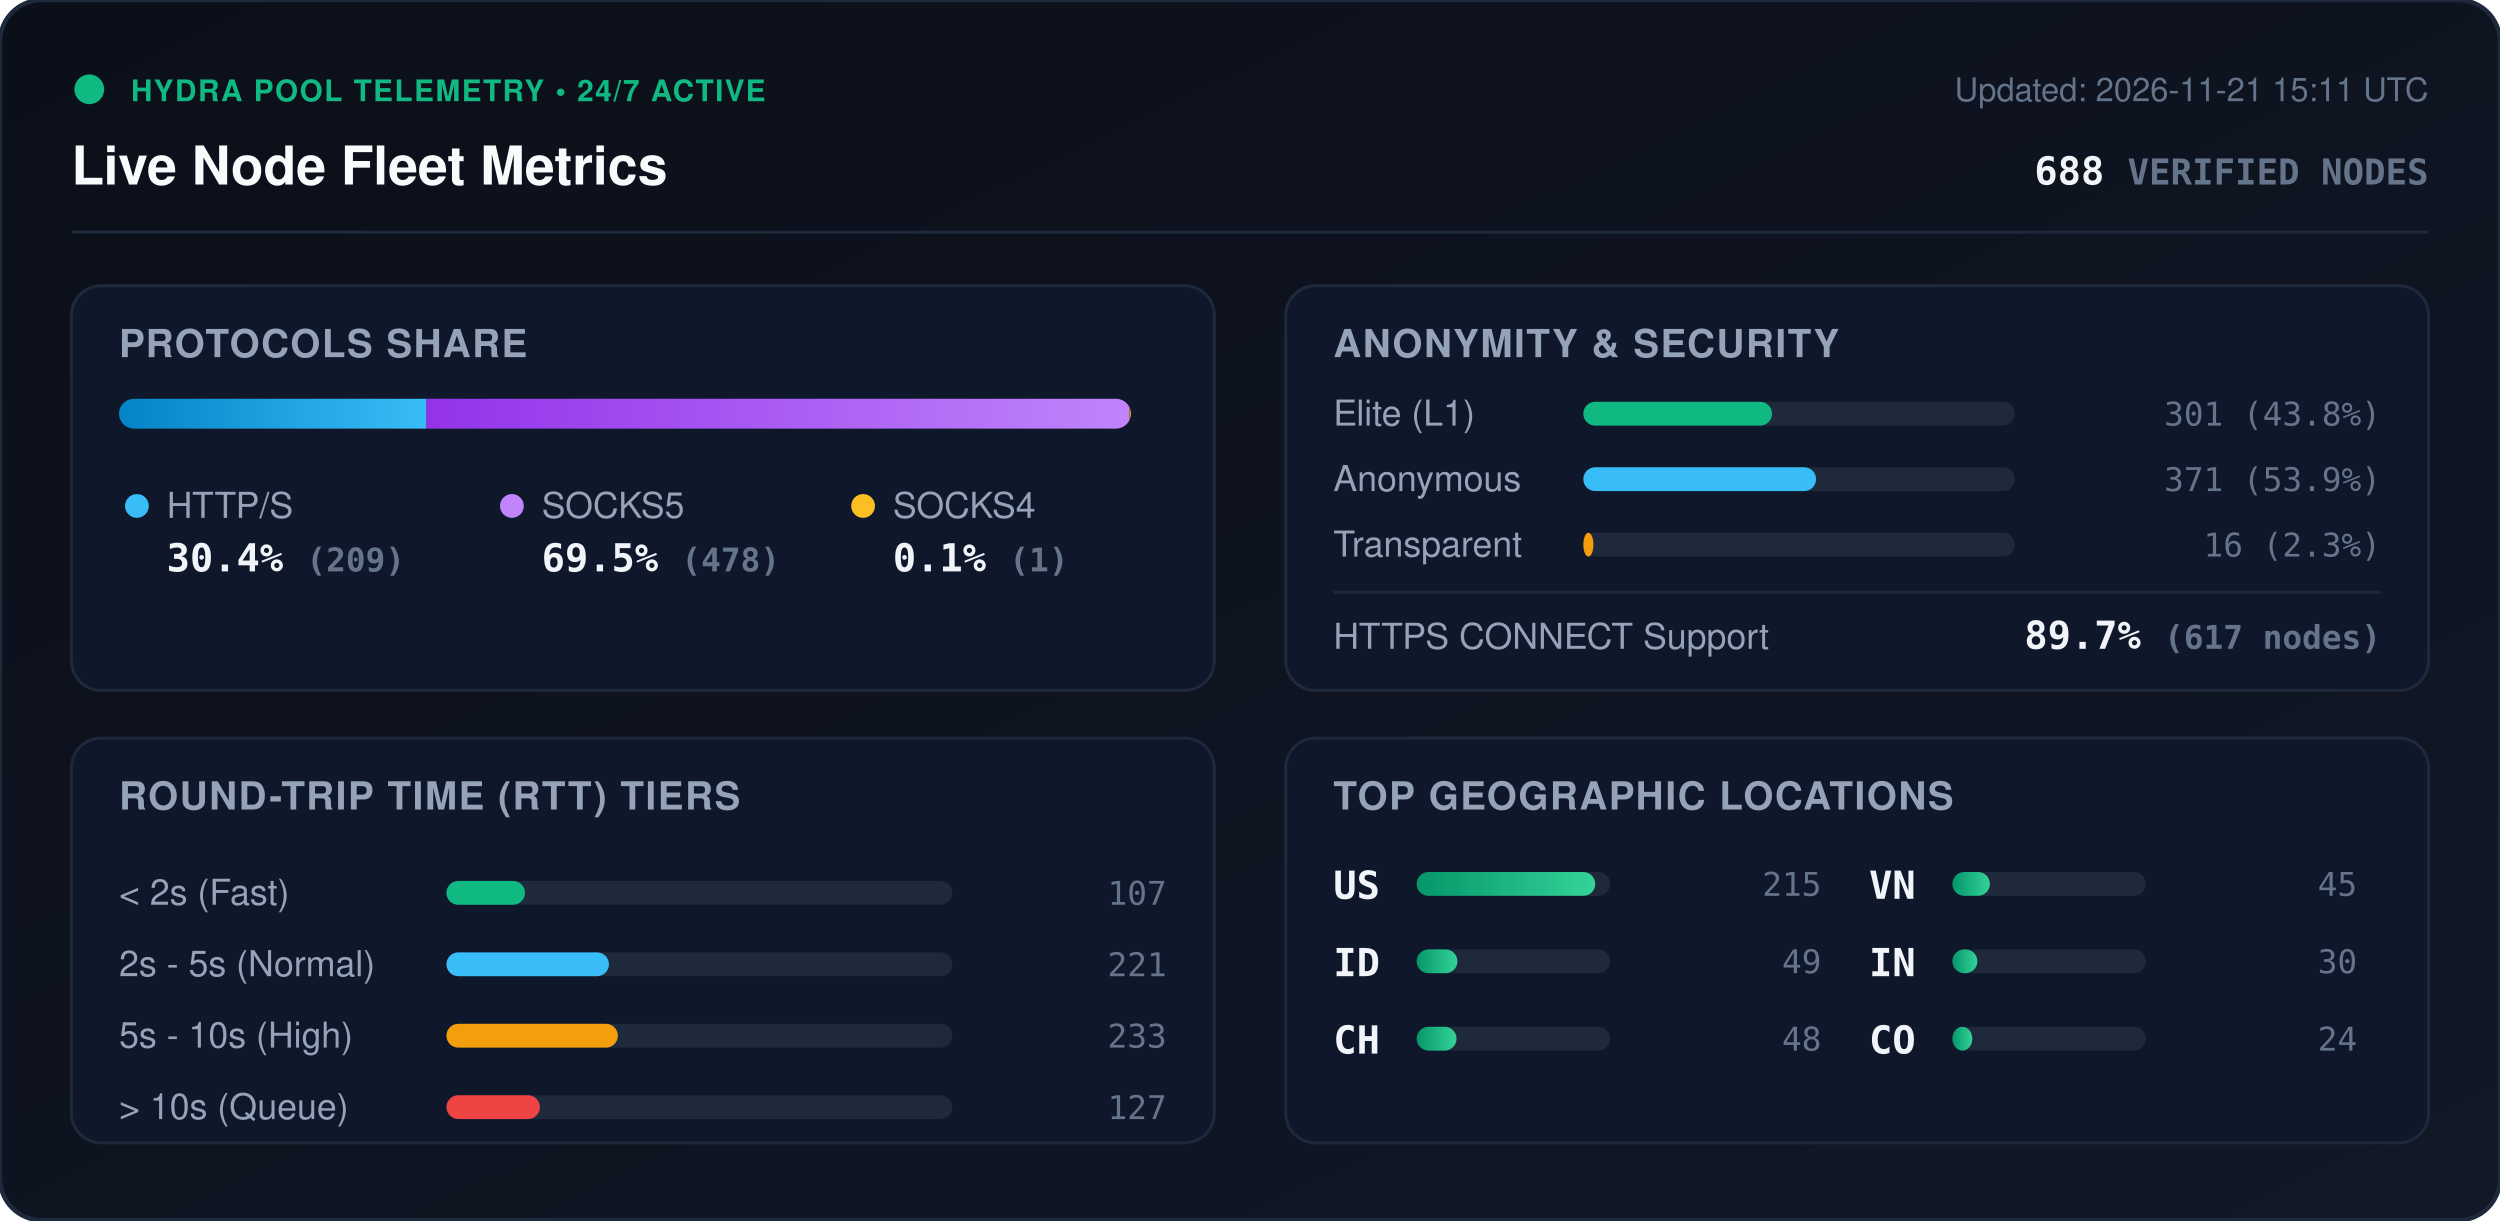
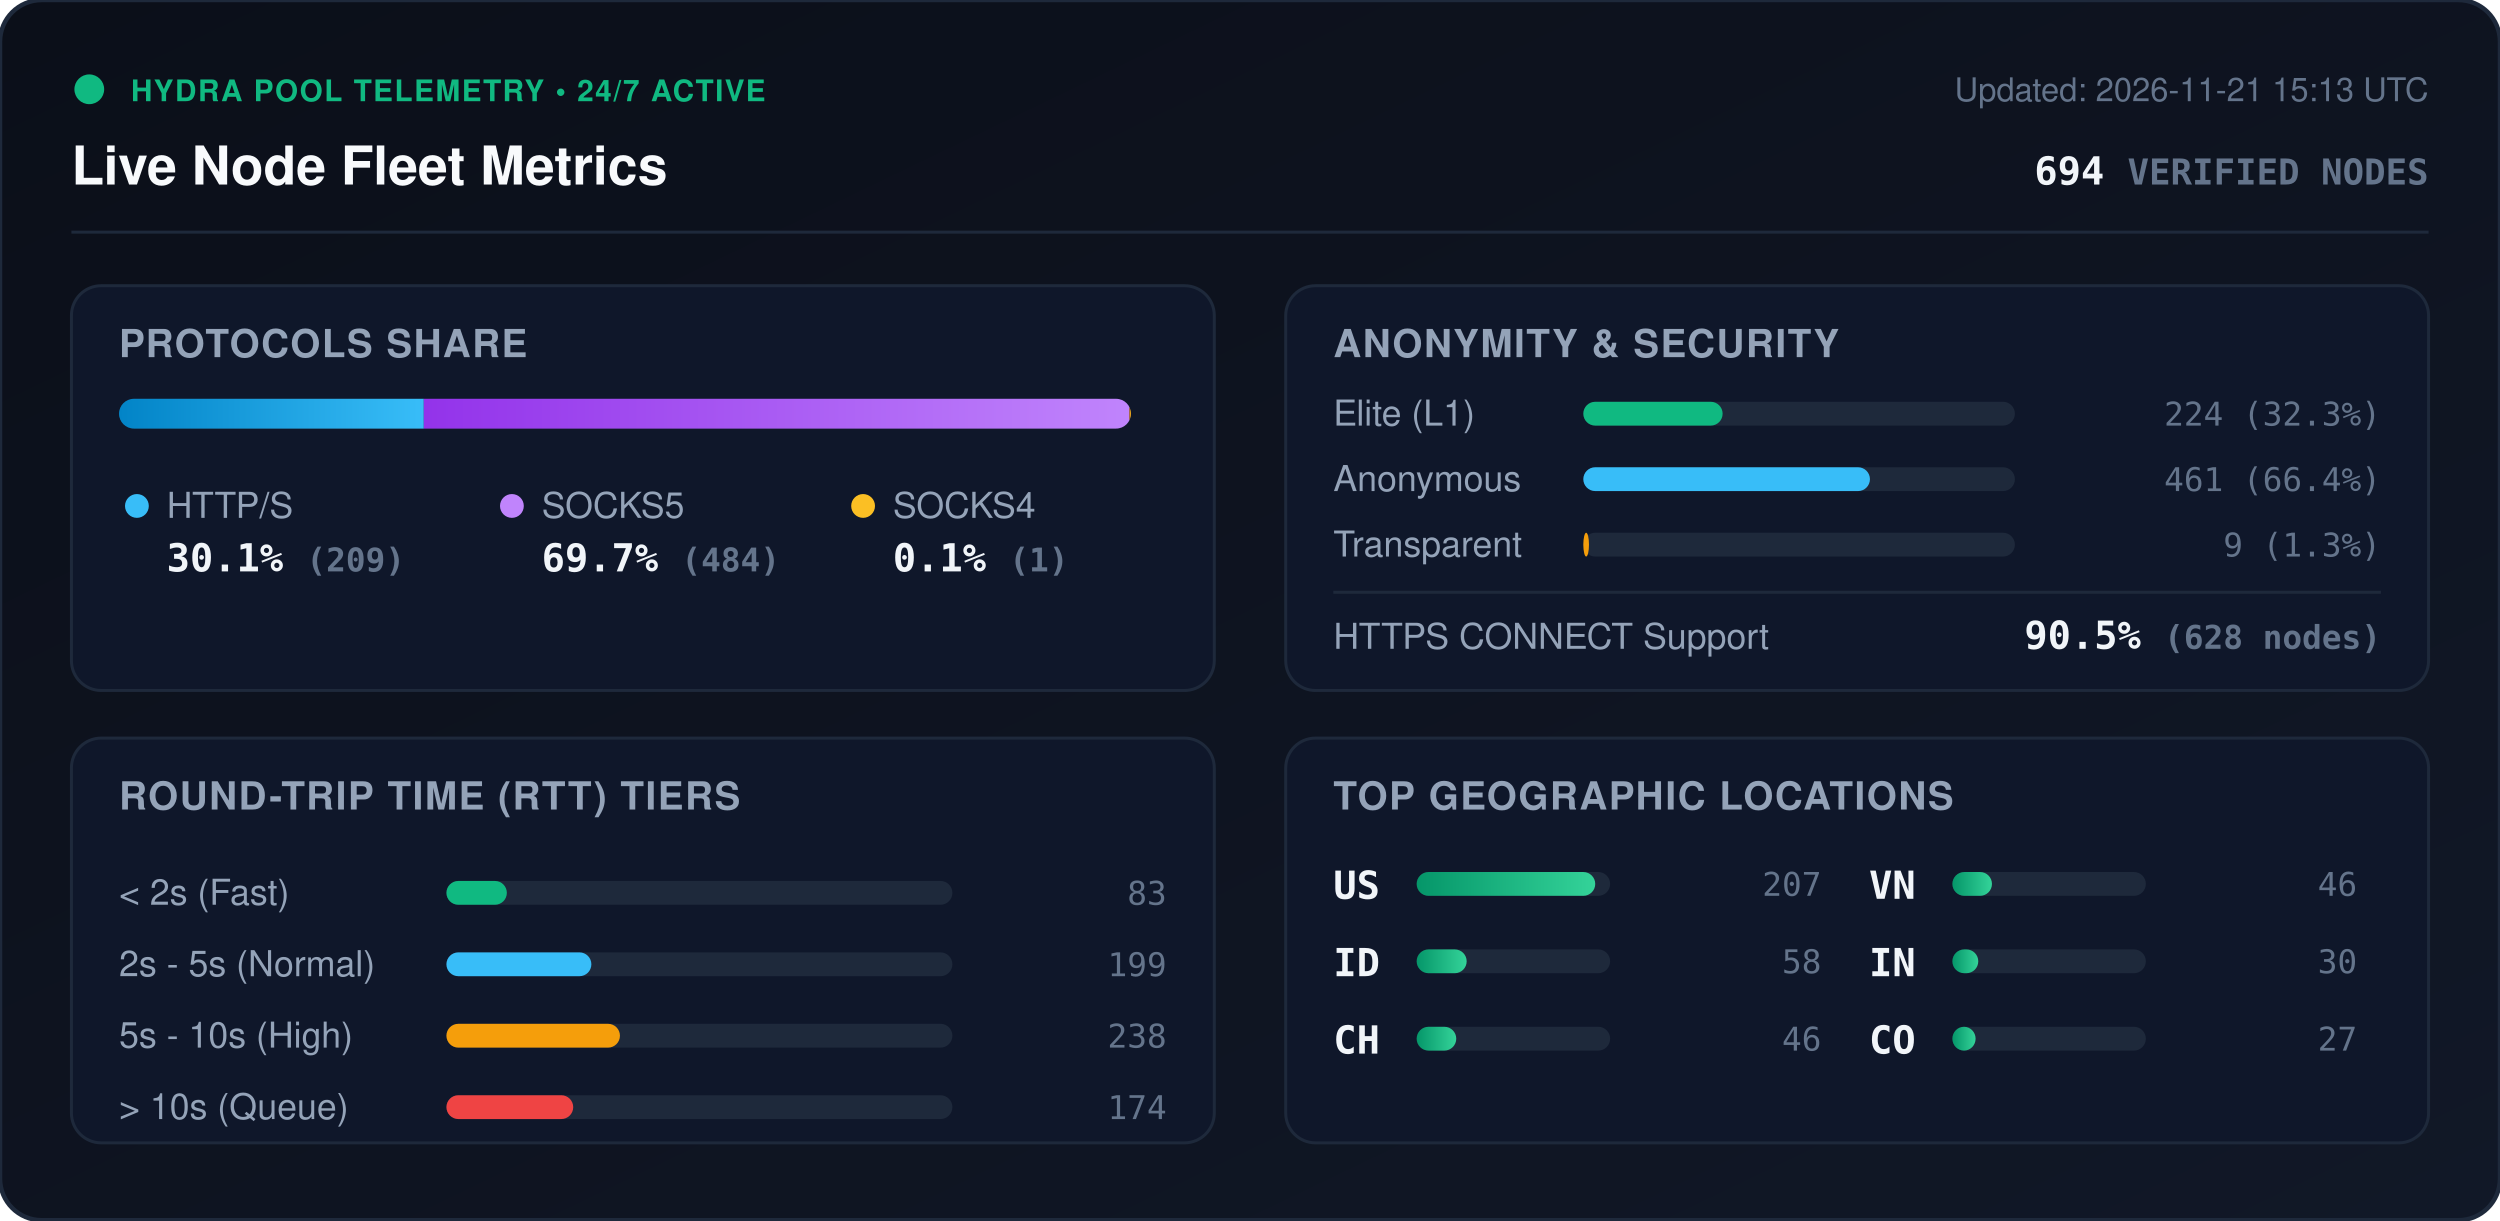
<svg xmlns="http://www.w3.org/2000/svg" viewBox="0 0 840 410" width="840" height="410" style="max-width: 100%; height: auto;">
  <defs>
    <linearGradient id="bg" x1="0%" y1="0%" x2="100%" y2="100%">
      <stop offset="0%" stop-color="#0b0f19" />
      <stop offset="100%" stop-color="#111827" />
    </linearGradient>
    <linearGradient id="bar-http" x1="0%" y1="0%" x2="100%" y2="0%">
      <stop offset="0%" stop-color="#0284c7" />
      <stop offset="100%" stop-color="#38bdf8" />
    </linearGradient>
    <linearGradient id="bar-socks5" x1="0%" y1="0%" x2="100%" y2="0%">
      <stop offset="0%" stop-color="#9333ea" />
      <stop offset="100%" stop-color="#c084fc" />
    </linearGradient>
    <linearGradient id="bar-socks4" x1="0%" y1="0%" x2="100%" y2="0%">
      <stop offset="0%" stop-color="#d97706" />
      <stop offset="100%" stop-color="#fbbf24" />
    </linearGradient>
    <linearGradient id="bar-green" x1="0%" y1="0%" x2="100%" y2="0%">
      <stop offset="0%" stop-color="#059669" />
      <stop offset="100%" stop-color="#34d399" />
    </linearGradient>
    <clipPath id="prog-track-clip">
      <rect width="340.0" height="10" rx="5" />
    </clipPath>
    <style>
      .title { font: 700 18px -apple-system, BlinkMacSystemFont, 'Segoe UI', Helvetica, Arial, sans-serif; fill: #f8fafc; }
      .sub { font: 500 11px -apple-system, BlinkMacSystemFont, 'Segoe UI', Helvetica, Arial, sans-serif; fill: #64748b; }
      .section-hdr { font: 600 13px -apple-system, BlinkMacSystemFont, 'Segoe UI', Helvetica, Arial, sans-serif; fill: #94a3b8; letter-spacing: 0.5px; }
      .metric-val { font: 700 13px -apple-system, BlinkMacSystemFont, 'Segoe UI', Helvetica, Arial, sans-serif; fill: #f1f5f9; }
      .metric-lbl { font: 500 12px -apple-system, BlinkMacSystemFont, 'Segoe UI', Helvetica, Arial, sans-serif; fill: #94a3b8; }
      .badge-txt { font: 700 10px -apple-system, BlinkMacSystemFont, 'Segoe UI', Helvetica, Arial, sans-serif; fill: #10b981; letter-spacing: 0.5px; }
      .mono { font-family: ui-monospace, SFMono-Regular, Menlo, Monaco, Consolas, monospace; }
      .pulse { animation: beacon 2s infinite ease-in-out; }
      @keyframes beacon { 0%, 100% { opacity: 1; } 50% { opacity: 0.35; } }
    </style>
  </defs>
  <rect width="840" height="410" rx="14" fill="url(#bg)" stroke="#1e293b" stroke-width="1.5" />
  <g transform="translate(24, 24)">
    <circle cx="6" cy="6" r="5" fill="#10b981" class="pulse" />
    <text x="20" y="10" class="badge-txt">HYDRA POOL TELEMETRY • 24/7 ACTIVE</text>
    <text x="0" y="38" class="title">Live Node Fleet Metrics</text>
-     <text x="792" y="10" text-anchor="end" class="sub">Updated: 2026-11-21 15:11 UTC</text>
-     <text x="792" y="38" text-anchor="end" class="metric-val mono" fill="#38bdf8">688 <tspan font-size="12" fill="#64748b">VERIFIED NODES</tspan>
+     <text x="792" y="10" text-anchor="end" class="sub">Updated: 2026-11-21 15:13 UTC</text>
+     <text x="792" y="38" text-anchor="end" class="metric-val mono" fill="#38bdf8">694 <tspan font-size="12" fill="#64748b">VERIFIED NODES</tspan>
    </text>
  </g>
  <line x1="24" y1="78" x2="816" y2="78" stroke="#1e293b" stroke-width="1" />
  <g transform="translate(24, 96)">
    <rect width="384" height="136" rx="10" fill="#0f172a" stroke="#1e293b" />
    <text x="16" y="24" class="section-hdr">PROTOCOLS SHARE</text>
    <g transform="translate(16, 38)">
      <rect width="340.0" height="10" rx="5" fill="#1e293b" />
      <g clip-path="url(#prog-track-clip)">
-         <rect x="0" width="103.3" height="10" fill="url(#bar-http)" />
-         <rect x="103.3" width="236.2" height="10" fill="url(#bar-socks5)" />
+         <rect x="0" width="102.4" height="10" fill="url(#bar-http)" />
+         <rect x="102.4" width="237.1" height="10" fill="url(#bar-socks5)" />
        <rect x="339.5" width="0.5" height="10" fill="url(#bar-socks4)" />
      </g>
    </g>
    <g transform="translate(16, 68)">
      <circle cx="6" cy="6" r="4" fill="#38bdf8" />
      <text x="16" y="10" class="metric-lbl">HTTP/S</text>
-       <text x="16" y="28" class="metric-val mono">30.4% <tspan font-size="11" fill="#64748b">(209)</tspan>
+       <text x="16" y="28" class="metric-val mono">30.1% <tspan font-size="11" fill="#64748b">(209)</tspan>
      </text>
      <circle cx="132" cy="6" r="4" fill="#c084fc" />
      <text x="142" y="10" class="metric-lbl">SOCKS5</text>
-       <text x="142" y="28" class="metric-val mono">69.5% <tspan font-size="11" fill="#64748b">(478)</tspan>
+       <text x="142" y="28" class="metric-val mono">69.7% <tspan font-size="11" fill="#64748b">(484)</tspan>
      </text>
      <circle cx="250" cy="6" r="4" fill="#fbbf24" />
      <text x="260" y="10" class="metric-lbl">SOCKS4</text>
      <text x="260" y="28" class="metric-val mono">0.1% <tspan font-size="11" fill="#64748b">(1)</tspan>
      </text>
    </g>
  </g>
  <g transform="translate(432, 96)">
    <rect width="384" height="136" rx="10" fill="#0f172a" stroke="#1e293b" />
    <text x="16" y="24" class="section-hdr">ANONYMITY &amp; SECURITY</text>
    <text x="16" y="47" class="metric-lbl">Elite (L1)</text>
    <rect x="100" y="39" width="145.0" height="8" rx="4" fill="#1e293b" />
-     <rect x="100" y="39" width="63.4" height="8" rx="4" fill="#10b981" />
-     <text x="368" y="47" text-anchor="end" class="mono sub" fill="#e2e8f0">301 (43.8%)</text>
+     <rect x="100" y="39" width="46.8" height="8" rx="4" fill="#10b981" />
+     <text x="368" y="47" text-anchor="end" class="mono sub" fill="#e2e8f0">224 (32.3%)</text>
    <text x="16" y="69" class="metric-lbl">Anonymous</text>
    <rect x="100" y="61" width="145.0" height="8" rx="4" fill="#1e293b" />
-     <rect x="100" y="61" width="78.2" height="8" rx="4" fill="#38bdf8" />
-     <text x="368" y="69" text-anchor="end" class="mono sub" fill="#e2e8f0">371 (53.9%)</text>
+     <rect x="100" y="61" width="96.3" height="8" rx="4" fill="#38bdf8" />
+     <text x="368" y="69" text-anchor="end" class="mono sub" fill="#e2e8f0">461 (66.4%)</text>
    <text x="16" y="91" class="metric-lbl">Transparent</text>
    <rect x="100" y="83" width="145.0" height="8" rx="4" fill="#1e293b" />
-     <rect x="100" y="83" width="3.4" height="8" rx="4" fill="#f59e0b" />
-     <text x="368" y="91" text-anchor="end" class="mono sub" fill="#e2e8f0">16 (2.3%)</text>
+     <rect x="100" y="83" width="1.9" height="8" rx="4" fill="#f59e0b" />
+     <text x="368" y="91" text-anchor="end" class="mono sub" fill="#e2e8f0">9 (1.3%)</text>
    <line x1="16" y1="103" x2="368" y2="103" stroke="#1e293b" stroke-width="1" />
    <text x="16" y="122" class="metric-lbl">HTTPS CONNECT Support</text>
-     <text x="368" y="122" text-anchor="end" class="metric-val mono" fill="#34d399">89.7% <tspan font-size="11" fill="#64748b">(617 nodes)</tspan>
+     <text x="368" y="122" text-anchor="end" class="metric-val mono" fill="#34d399">90.5% <tspan font-size="11" fill="#64748b">(628 nodes)</tspan>
    </text>
  </g>
  <g transform="translate(24, 248)">
    <rect width="384" height="136" rx="10" fill="#0f172a" stroke="#1e293b" />
    <text x="16" y="24" class="section-hdr">ROUND-TRIP TIME (RTT) TIERS</text>
    <g transform="translate(16, 42)">
      <text x="0" y="14" class="metric-lbl">&lt; 2s (Fast)</text>
      <rect x="110" y="6" width="170" height="8" rx="4" fill="#1e293b" />
-       <rect x="110" y="6" width="26.4" height="8" rx="4" fill="#10b981" />
-       <text x="352" y="14" text-anchor="end" class="mono sub">107</text>
+       <rect x="110" y="6" width="20.3" height="8" rx="4" fill="#10b981" />
+       <text x="352" y="14" text-anchor="end" class="mono sub">83</text>
      <text x="0" y="38" class="metric-lbl">2s - 5s (Normal)</text>
      <rect x="110" y="30" width="170" height="8" rx="4" fill="#1e293b" />
-       <rect x="110" y="30" width="54.6" height="8" rx="4" fill="#38bdf8" />
-       <text x="352" y="38" text-anchor="end" class="mono sub">221</text>
+       <rect x="110" y="30" width="48.7" height="8" rx="4" fill="#38bdf8" />
+       <text x="352" y="38" text-anchor="end" class="mono sub">199</text>
      <text x="0" y="62" class="metric-lbl">5s - 10s (High)</text>
      <rect x="110" y="54" width="170" height="8" rx="4" fill="#1e293b" />
-       <rect x="110" y="54" width="57.6" height="8" rx="4" fill="#f59e0b" />
-       <text x="352" y="62" text-anchor="end" class="mono sub">233</text>
+       <rect x="110" y="54" width="58.3" height="8" rx="4" fill="#f59e0b" />
+       <text x="352" y="62" text-anchor="end" class="mono sub">238</text>
      <text x="0" y="86" class="metric-lbl">&gt; 10s (Queue)</text>
      <rect x="110" y="78" width="170" height="8" rx="4" fill="#1e293b" />
-       <rect x="110" y="78" width="31.4" height="8" rx="4" fill="#ef4444" />
-       <text x="352" y="86" text-anchor="end" class="mono sub">127</text>
+       <rect x="110" y="78" width="42.6" height="8" rx="4" fill="#ef4444" />
+       <text x="352" y="86" text-anchor="end" class="mono sub">174</text>
    </g>
  </g>
  <g transform="translate(432, 248)">
    <rect width="384" height="136" rx="10" fill="#0f172a" stroke="#1e293b" />
    <text x="16" y="24" class="section-hdr">TOP GEOGRAPHIC LOCATIONS</text>
    <g transform="translate(16, 42)">
      <g transform="translate(0, 0)">
        <text x="0" y="12" class="mono metric-val" font-size="12">US</text>
        <rect x="28" y="3" width="65" height="8" rx="4" fill="#1e293b" />
        <rect x="28" y="3" width="60.0" height="8" rx="4" fill="url(#bar-green)" />
-         <text x="164" y="11" text-anchor="end" class="mono sub">215</text>
+         <text x="164" y="11" text-anchor="end" class="mono sub">207</text>
      </g>
      <g transform="translate(0, 26)">
        <text x="0" y="12" class="mono metric-val" font-size="12">ID</text>
        <rect x="28" y="3" width="65" height="8" rx="4" fill="#1e293b" />
-         <rect x="28" y="3" width="13.7" height="8" rx="4" fill="url(#bar-green)" />
-         <text x="164" y="11" text-anchor="end" class="mono sub">49</text>
+         <rect x="28" y="3" width="16.8" height="8" rx="4" fill="url(#bar-green)" />
+         <text x="164" y="11" text-anchor="end" class="mono sub">58</text>
      </g>
      <g transform="translate(0, 52)">
        <text x="0" y="12" class="mono metric-val" font-size="12">CH</text>
        <rect x="28" y="3" width="65" height="8" rx="4" fill="#1e293b" />
-         <rect x="28" y="3" width="13.4" height="8" rx="4" fill="url(#bar-green)" />
-         <text x="164" y="11" text-anchor="end" class="mono sub">48</text>
+         <rect x="28" y="3" width="13.3" height="8" rx="4" fill="url(#bar-green)" />
+         <text x="164" y="11" text-anchor="end" class="mono sub">46</text>
      </g>
      <g transform="translate(180, 0)">
        <text x="0" y="12" class="mono metric-val" font-size="12">VN</text>
        <rect x="28" y="3" width="65" height="8" rx="4" fill="#1e293b" />
-         <rect x="28" y="3" width="12.6" height="8" rx="4" fill="url(#bar-green)" />
-         <text x="164" y="11" text-anchor="end" class="mono sub">45</text>
+         <rect x="28" y="3" width="13.3" height="8" rx="4" fill="url(#bar-green)" />
+         <text x="164" y="11" text-anchor="end" class="mono sub">46</text>
      </g>
      <g transform="translate(180, 26)">
        <text x="0" y="12" class="mono metric-val" font-size="12">IN</text>
        <rect x="28" y="3" width="65" height="8" rx="4" fill="#1e293b" />
-         <rect x="28" y="3" width="8.4" height="8" rx="4" fill="url(#bar-green)" />
+         <rect x="28" y="3" width="8.7" height="8" rx="4" fill="url(#bar-green)" />
        <text x="164" y="11" text-anchor="end" class="mono sub">30</text>
      </g>
      <g transform="translate(180, 52)">
        <text x="0" y="12" class="mono metric-val" font-size="12">CO</text>
        <rect x="28" y="3" width="65" height="8" rx="4" fill="#1e293b" />
-         <rect x="28" y="3" width="6.7" height="8" rx="4" fill="url(#bar-green)" />
-         <text x="164" y="11" text-anchor="end" class="mono sub">24</text>
+         <rect x="28" y="3" width="7.8" height="8" rx="4" fill="url(#bar-green)" />
+         <text x="164" y="11" text-anchor="end" class="mono sub">27</text>
      </g>
    </g>
  </g>
</svg>
